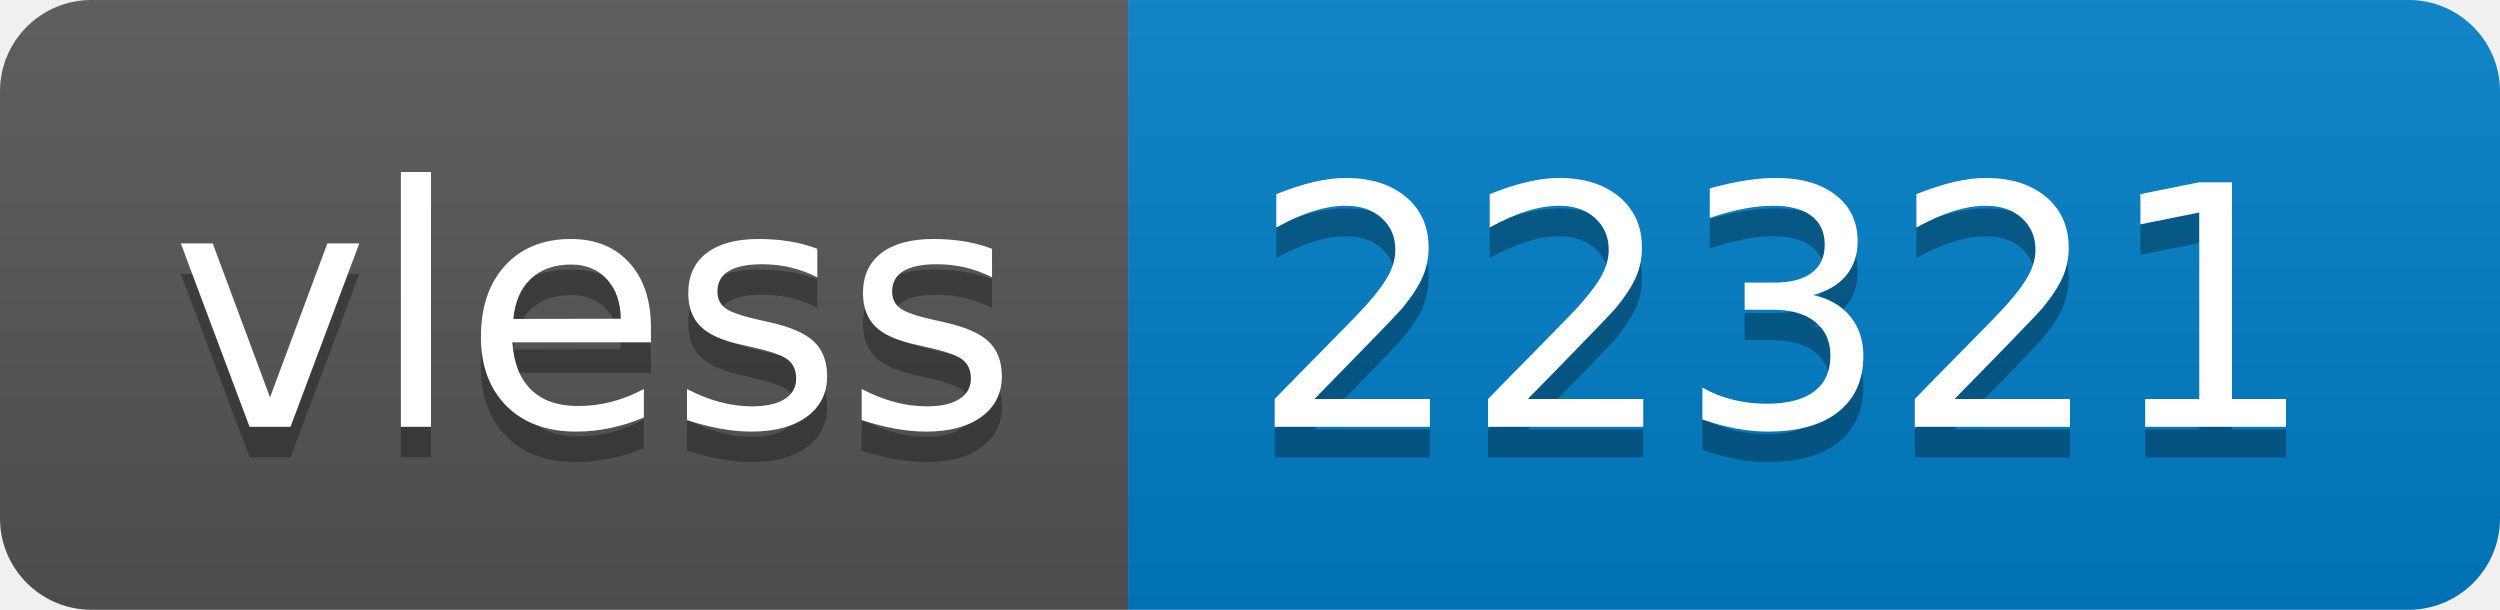
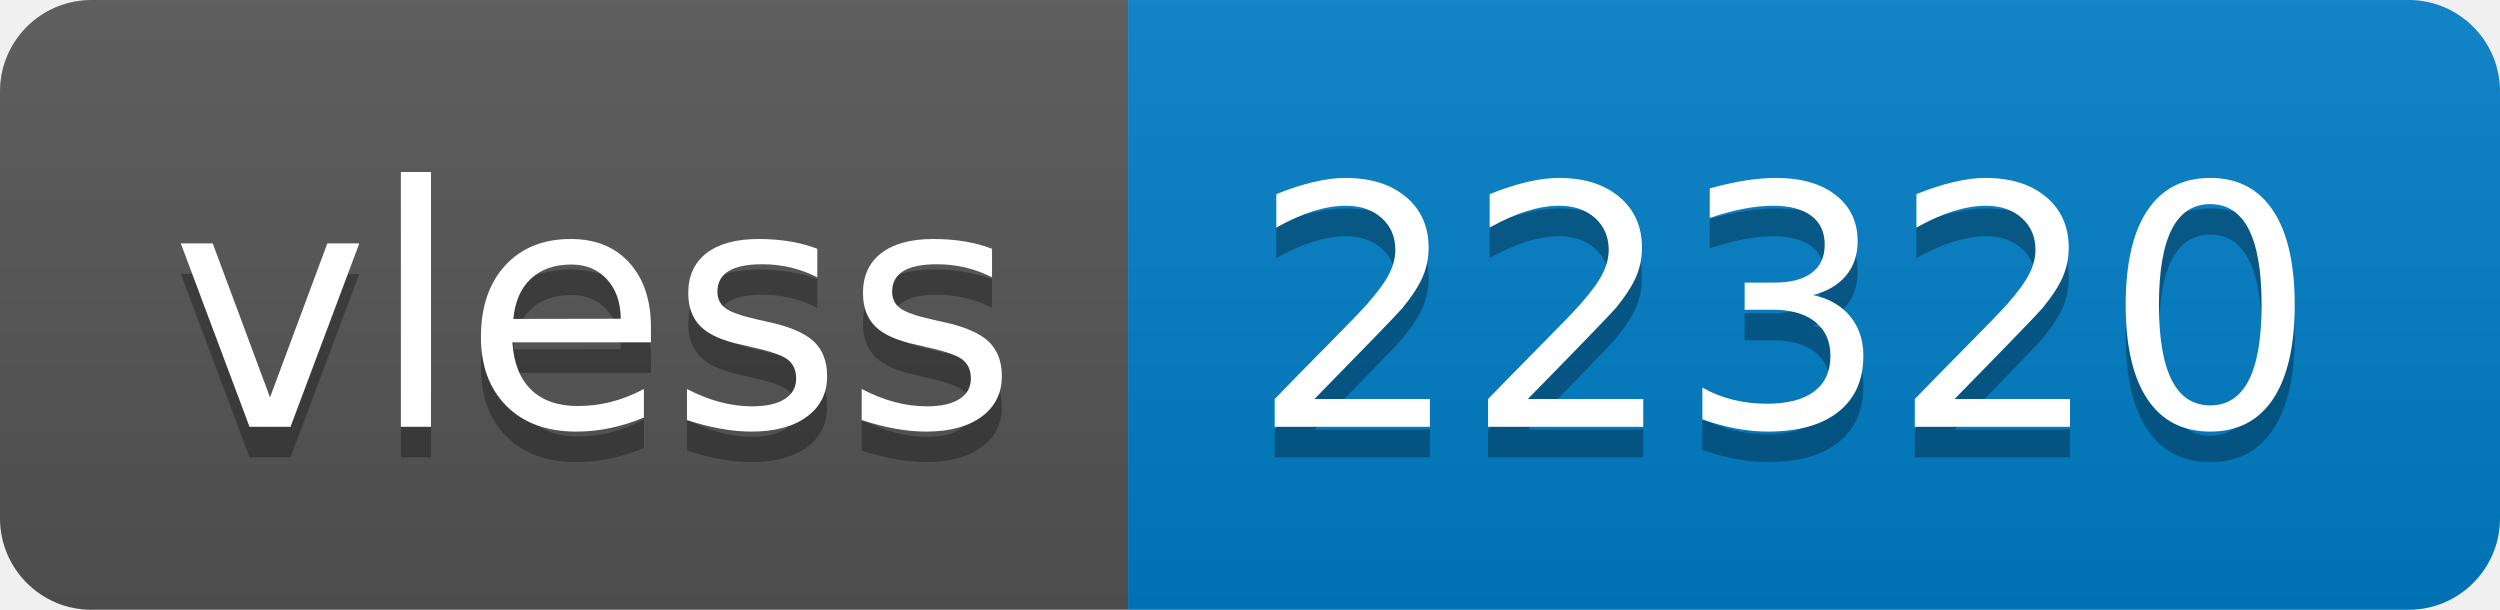
- <svg xmlns="http://www.w3.org/2000/svg" width="82" height="20" role="img" aria-label="vless: 22321">
+ <svg xmlns="http://www.w3.org/2000/svg" width="82" height="20" role="img" aria-label="vless: 22320">
  <linearGradient id="s" x2="0" y2="100%">
    <stop offset="0" stop-color="#bbb" stop-opacity=".1" />
    <stop offset="1" stop-opacity=".1" />
  </linearGradient>
  <clipPath id="r">
    <rect width="82" height="20" rx="3" fill="#fff" />
  </clipPath>
  <g clip-path="url(#r)">
    <rect width="37" height="20" fill="#555" />
    <rect x="37" width="45" height="20" fill="#007ec6" />
    <rect width="82" height="20" fill="url(#s)" />
  </g>
  <g fill="#fff" text-anchor="middle" font-family="Verdana,Geneva,DejaVu Sans,sans-serif" text-rendering="geometricPrecision" font-size="110">
    <text aria-hidden="true" x="195" y="150" fill="#010101" fill-opacity=".3" transform="scale(.1)" textLength="270">vless</text>
    <text x="195" y="140" transform="scale(.1)" fill="#fff" textLength="270">vless</text>
-     <text aria-hidden="true" x="585" y="150" fill="#010101" fill-opacity=".3" transform="scale(.1)" textLength="350">22321</text>
-     <text x="585" y="140" transform="scale(.1)" fill="#fff" textLength="350">22321</text>
+     <text aria-hidden="true" x="585" y="150" fill="#010101" fill-opacity=".3" transform="scale(.1)" textLength="350">22320</text>
+     <text x="585" y="140" transform="scale(.1)" fill="#fff" textLength="350">22320</text>
  </g>
</svg>
